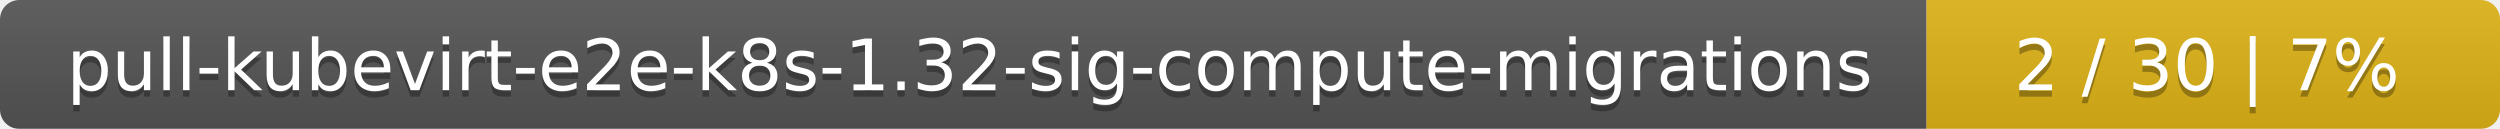
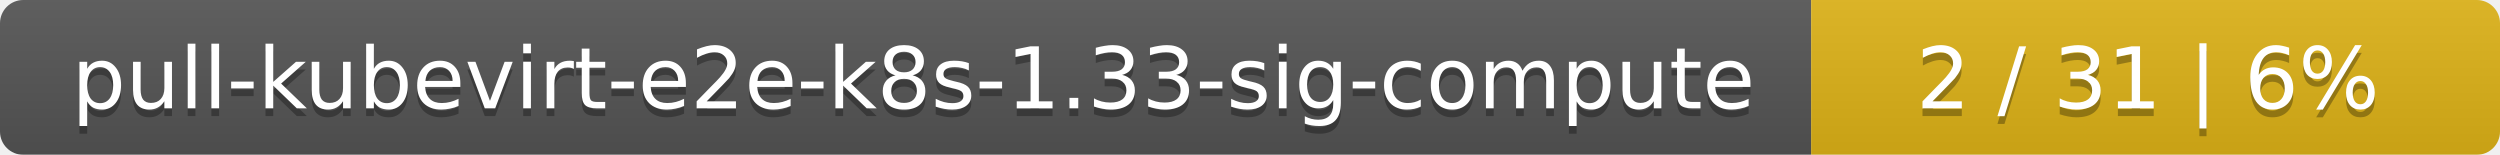
- <svg xmlns="http://www.w3.org/2000/svg" width="388" height="20">
+ <svg xmlns="http://www.w3.org/2000/svg" width="323" height="20">
  <linearGradient id="smooth" x2="0" y2="100%">
    <stop offset="0" stop-color="#bbb" stop-opacity=".1" />
    <stop offset="1" stop-opacity=".1" />
  </linearGradient>
  <mask id="round">
-     <rect width="388" height="20" rx="3" fill="#fff" />
+     <rect width="323" height="20" rx="3" fill="#fff" />
  </mask>
  <g mask="url(#round)">
-     <rect width="299" height="20" fill="#555" />
-     <rect x="299" width="89" height="20" fill="#dfb317" />
-     <rect width="388" height="20" fill="url(#smooth)" />
+     <rect width="234" height="20" fill="#555" />
+     <rect x="234" width="89" height="20" fill="#dfb317" />
+     <rect width="323" height="20" fill="url(#smooth)" />
  </g>
  <g fill="#fff" text-anchor="middle" font-family="DejaVu Sans,Verdana,Geneva,sans-serif" font-size="11">
-     <text x="150.5" y="15" fill="#010101" fill-opacity=".3">pull-kubevirt-e2e-k8s-1.32-sig-compute-migrations</text>
-     <text x="150.5" y="14">pull-kubevirt-e2e-k8s-1.32-sig-compute-migrations</text>
-     <text x="342.5" y="15" fill="#010101" fill-opacity=".3">2 / 30    |    7%</text>
-     <text x="342.5" y="14">2 / 30    |    7%</text>
+     <text x="118" y="15" fill="#010101" fill-opacity=".3">pull-kubevirt-e2e-k8s-1.33-sig-compute</text>
+     <text x="118" y="14">pull-kubevirt-e2e-k8s-1.33-sig-compute</text>
+     <text x="277.5" y="15" fill="#010101" fill-opacity=".3">2 / 31    |    6%</text>
+     <text x="277.5" y="14">2 / 31    |    6%</text>
  </g>
</svg>
